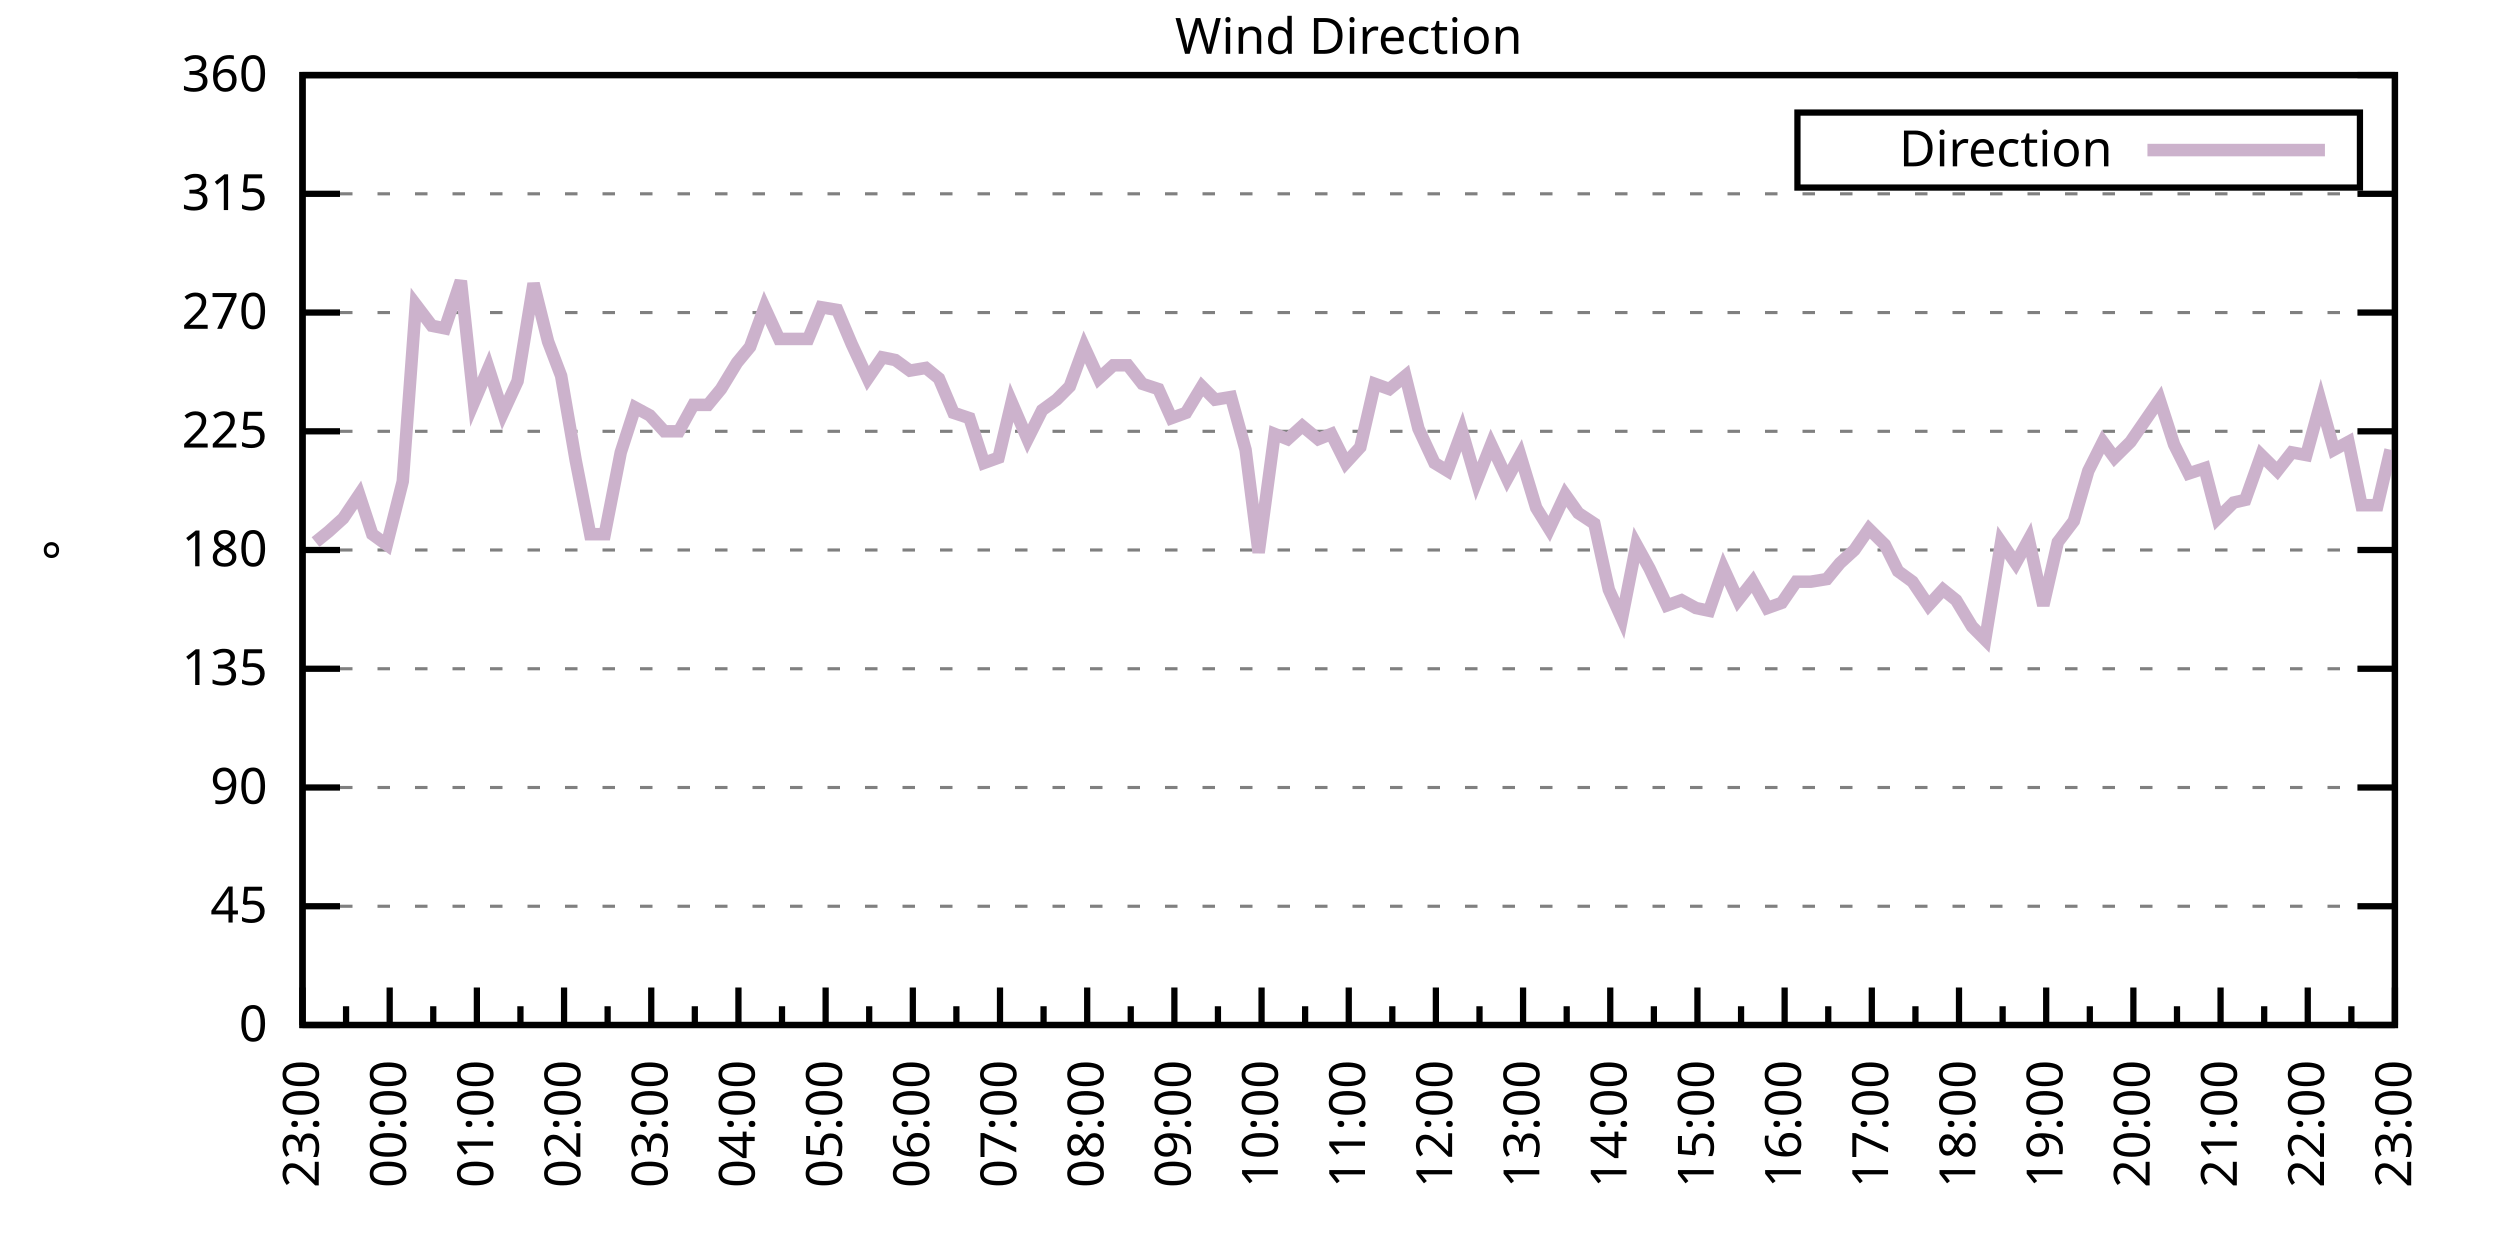
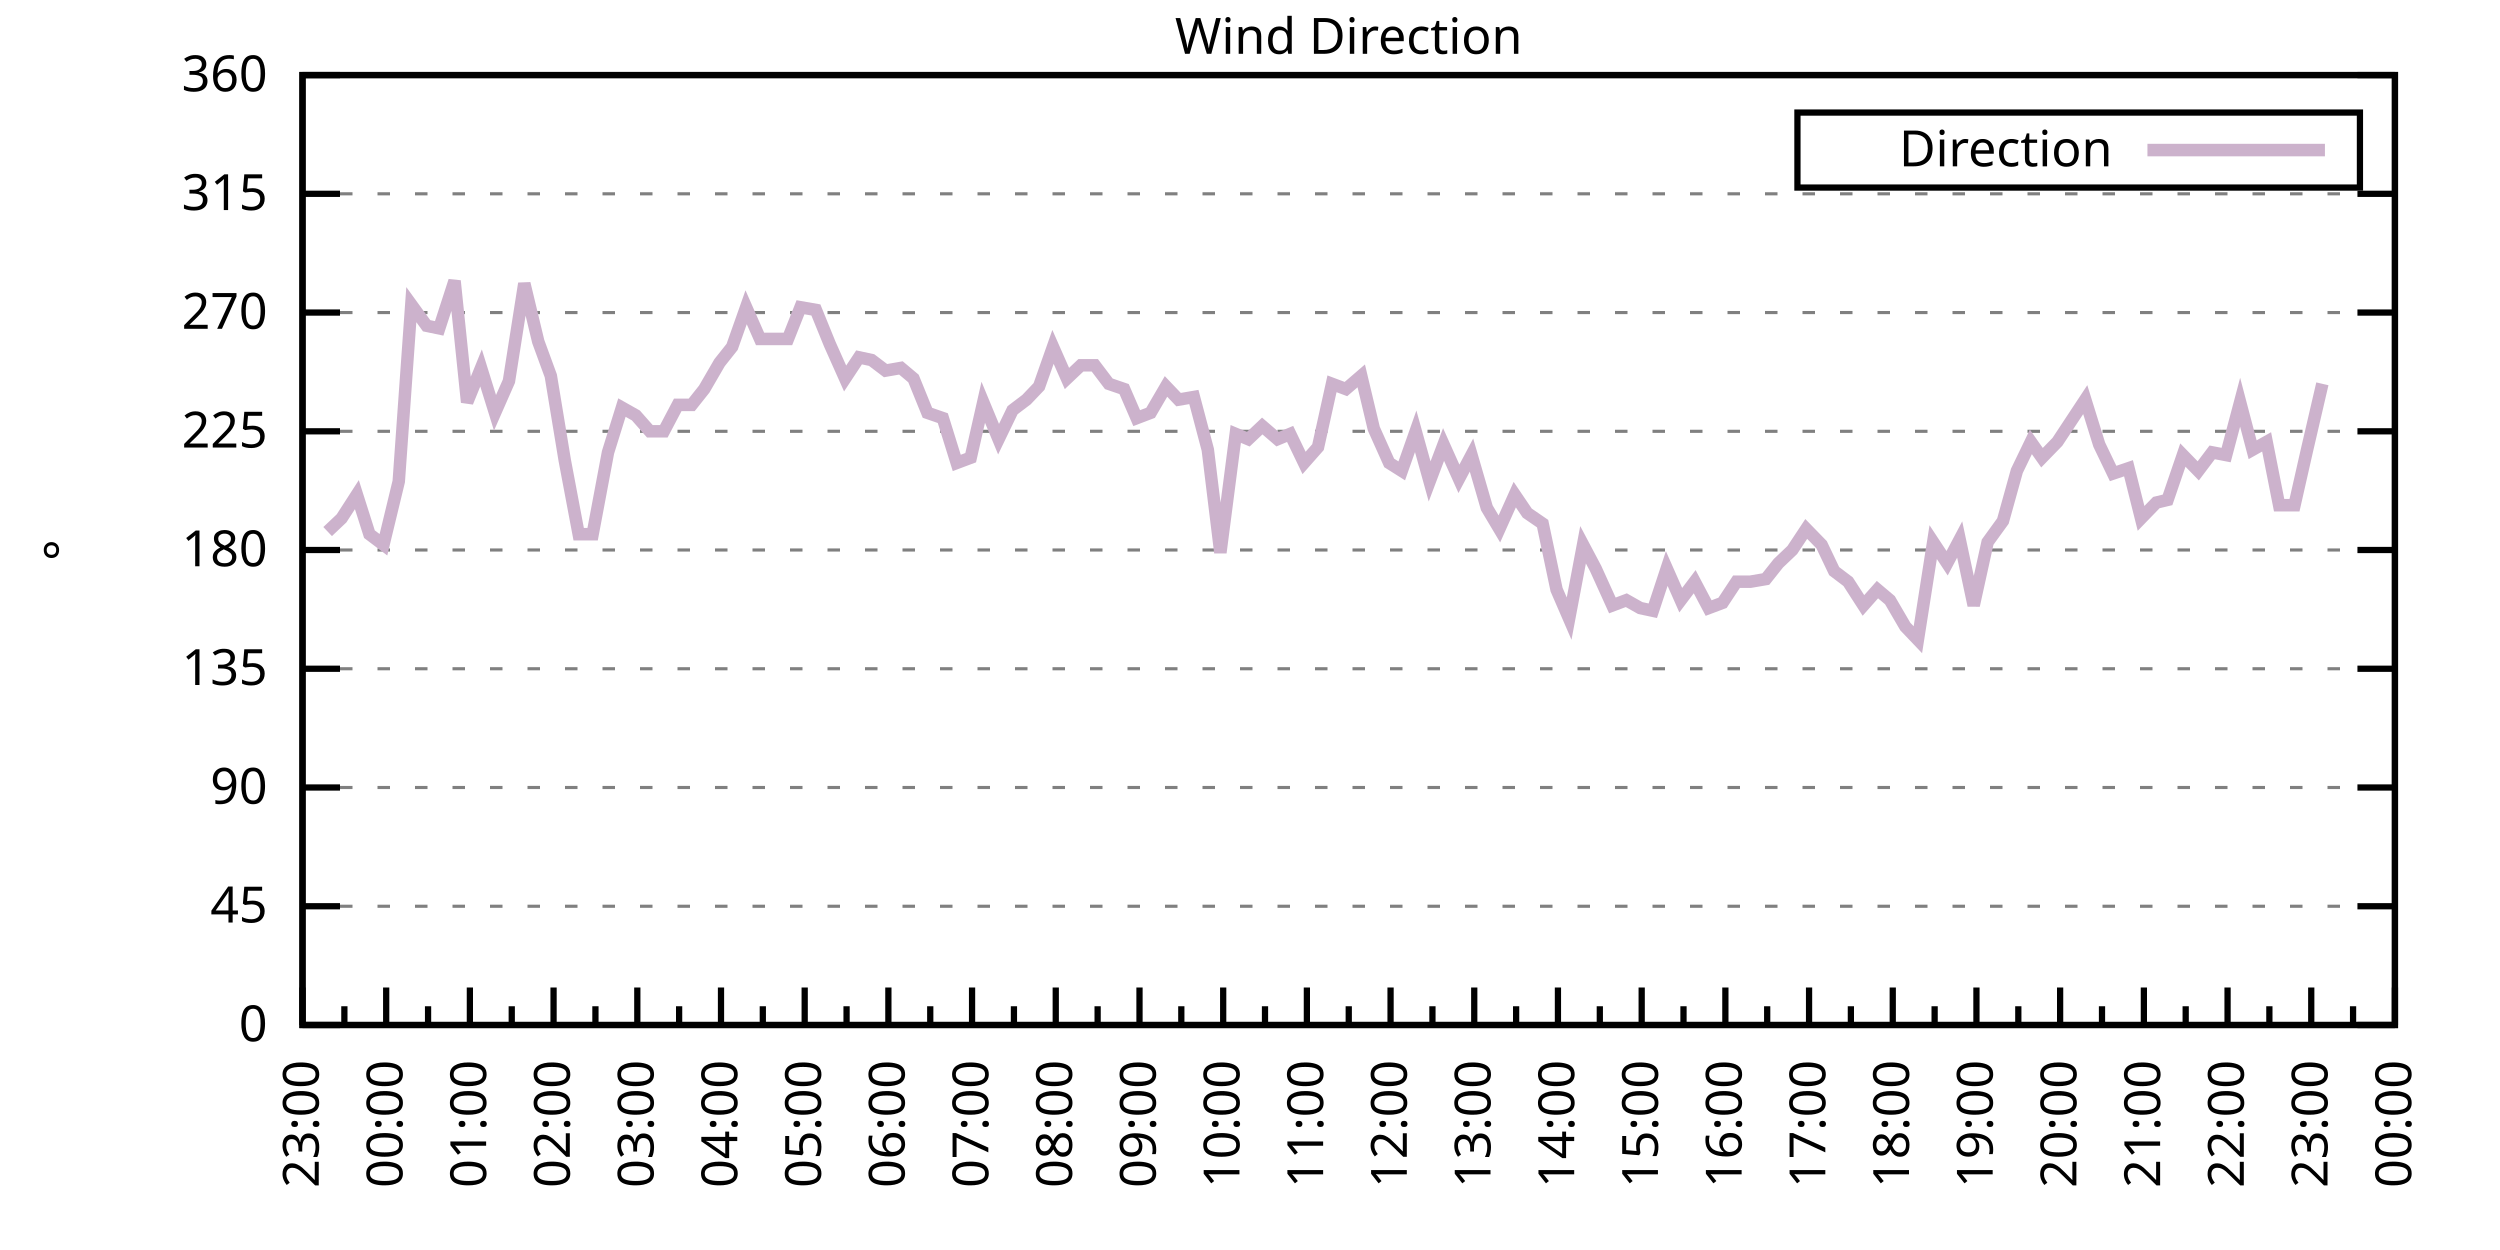
<svg xmlns="http://www.w3.org/2000/svg" xmlns:xlink="http://www.w3.org/1999/xlink" width="400" height="200" viewBox="0 0 400 200">
  <g id="gnuplot_canvas">
    <rect x="0" y="0" width="400" height="200" fill="none" />
    <defs>
      <circle id="gpDot" r="0.5" stroke-width="0.5" stroke="currentColor" />
      <path id="gpPt0" stroke-width="0.333" stroke="currentColor" d="M-1,0 h2 M0,-1 v2" />
      <path id="gpPt1" stroke-width="0.333" stroke="currentColor" d="M-1,-1 L1,1 M1,-1 L-1,1" />
      <path id="gpPt2" stroke-width="0.333" stroke="currentColor" d="M-1,0 L1,0 M0,-1 L0,1 M-1,-1 L1,1 M-1,1 L1,-1" />
      <rect id="gpPt3" stroke-width="0.333" stroke="currentColor" x="-1" y="-1" width="2" height="2" />
      <rect id="gpPt4" stroke-width="0.333" stroke="currentColor" fill="currentColor" x="-1" y="-1" width="2" height="2" />
      <circle id="gpPt5" stroke-width="0.333" stroke="currentColor" cx="0" cy="0" r="1" />
      <use xlink:href="#gpPt5" id="gpPt6" fill="currentColor" stroke="none" />
      <path id="gpPt7" stroke-width="0.333" stroke="currentColor" d="M0,-1.33 L-1.33,0.67 L1.33,0.67 z" />
      <use xlink:href="#gpPt7" id="gpPt8" fill="currentColor" stroke="none" />
      <use xlink:href="#gpPt7" id="gpPt9" stroke="currentColor" transform="rotate(180)" />
      <use xlink:href="#gpPt9" id="gpPt10" fill="currentColor" stroke="none" />
      <use xlink:href="#gpPt3" id="gpPt11" stroke="currentColor" transform="rotate(45)" />
      <use xlink:href="#gpPt11" id="gpPt12" fill="currentColor" stroke="none" />
      <path id="gpPt13" stroke-width="0.333" stroke="currentColor" d="M0,1.330 L1.265,0.411 L0.782,-1.067 L-0.782,-1.076 L-1.265,0.411 z" />
      <use xlink:href="#gpPt13" id="gpPt14" fill="currentColor" stroke="none" />
      <filter id="textbox" filterUnits="objectBoundingBox" x="0" y="0" height="1" width="1">
        <feFlood flood-color="white" flood-opacity="1" result="bgnd" />
        <feComposite in="SourceGraphic" in2="bgnd" operator="atop" />
      </filter>
      <filter id="greybox" filterUnits="objectBoundingBox" x="0" y="0" height="1" width="1">
        <feFlood flood-color="lightgrey" flood-opacity="1" result="grey" />
        <feComposite in="SourceGraphic" in2="grey" operator="atop" />
      </filter>
    </defs>
    <g fill="none" color="white" stroke="currentColor" stroke-width="1.00" stroke-linecap="butt" stroke-linejoin="miter">
</g>
    <g fill="none" color="black" stroke="currentColor" stroke-width="1.00" stroke-linecap="butt" stroke-linejoin="miter">
      <g stroke="none" shape-rendering="crispEdges">
        <polygon fill="rgb(255, 255, 255)" points="48.40,164.00 383.18,164.00 383.18,12.02 48.40,12.02 " />
      </g>
    </g>
    <g fill="none" color="black" stroke="currentColor" stroke-width="1.00" stroke-linecap="butt" stroke-linejoin="miter">
</g>
    <g fill="none" color="black" stroke="black" stroke-width="0.50" stroke-linecap="butt" stroke-linejoin="miter">
</g>
    <g fill="none" color="gray" stroke="currentColor" stroke-width="0.50" stroke-linecap="butt" stroke-linejoin="miter">
      <path stroke="gray" stroke-dasharray="2,4" class="gridline" d="M48.40,164.00 L383.19,164.00  " />
    </g>
    <g fill="none" color="gray" stroke="gray" stroke-width="1.00" stroke-linecap="butt" stroke-linejoin="miter">
</g>
    <g fill="none" color="black" stroke="currentColor" stroke-width="1.00" stroke-linecap="butt" stroke-linejoin="miter">
      <path stroke="black" d="M48.40,164.00 L54.40,164.00 M383.19,164.00 L377.19,164.00  " />
      <g transform="translate(42.80,166.60)" stroke="none" fill="black" font-family="Sans" font-size="8.00" text-anchor="end">
        <text>
          <tspan font-family="Sans"> 0</tspan>
        </text>
      </g>
    </g>
    <g fill="none" color="black" stroke="currentColor" stroke-width="1.00" stroke-linecap="butt" stroke-linejoin="miter">
</g>
    <g fill="none" color="black" stroke="black" stroke-width="0.50" stroke-linecap="butt" stroke-linejoin="miter">
</g>
    <g fill="none" color="gray" stroke="currentColor" stroke-width="0.50" stroke-linecap="butt" stroke-linejoin="miter">
      <path stroke="gray" stroke-dasharray="2,4" class="gridline" d="M48.40,145.00 L383.19,145.00  " />
    </g>
    <g fill="none" color="gray" stroke="gray" stroke-width="1.00" stroke-linecap="butt" stroke-linejoin="miter">
</g>
    <g fill="none" color="black" stroke="currentColor" stroke-width="1.00" stroke-linecap="butt" stroke-linejoin="miter">
      <path stroke="black" d="M48.40,145.00 L54.40,145.00 M383.19,145.00 L377.19,145.00  " />
      <g transform="translate(42.80,147.60)" stroke="none" fill="black" font-family="Sans" font-size="8.00" text-anchor="end">
        <text>
          <tspan font-family="Sans"> 45</tspan>
        </text>
      </g>
    </g>
    <g fill="none" color="black" stroke="currentColor" stroke-width="1.00" stroke-linecap="butt" stroke-linejoin="miter">
</g>
    <g fill="none" color="black" stroke="black" stroke-width="0.50" stroke-linecap="butt" stroke-linejoin="miter">
</g>
    <g fill="none" color="gray" stroke="currentColor" stroke-width="0.50" stroke-linecap="butt" stroke-linejoin="miter">
      <path stroke="gray" stroke-dasharray="2,4" class="gridline" d="M48.40,126.00 L383.19,126.00  " />
    </g>
    <g fill="none" color="gray" stroke="gray" stroke-width="1.00" stroke-linecap="butt" stroke-linejoin="miter">
</g>
    <g fill="none" color="black" stroke="currentColor" stroke-width="1.00" stroke-linecap="butt" stroke-linejoin="miter">
      <path stroke="black" d="M48.40,126.00 L54.40,126.00 M383.19,126.00 L377.19,126.00  " />
      <g transform="translate(42.80,128.60)" stroke="none" fill="black" font-family="Sans" font-size="8.00" text-anchor="end">
        <text>
          <tspan font-family="Sans"> 90</tspan>
        </text>
      </g>
    </g>
    <g fill="none" color="black" stroke="currentColor" stroke-width="1.00" stroke-linecap="butt" stroke-linejoin="miter">
</g>
    <g fill="none" color="black" stroke="black" stroke-width="0.50" stroke-linecap="butt" stroke-linejoin="miter">
</g>
    <g fill="none" color="gray" stroke="currentColor" stroke-width="0.50" stroke-linecap="butt" stroke-linejoin="miter">
      <path stroke="gray" stroke-dasharray="2,4" class="gridline" d="M48.40,107.00 L383.19,107.00  " />
    </g>
    <g fill="none" color="gray" stroke="gray" stroke-width="1.00" stroke-linecap="butt" stroke-linejoin="miter">
</g>
    <g fill="none" color="black" stroke="currentColor" stroke-width="1.00" stroke-linecap="butt" stroke-linejoin="miter">
      <path stroke="black" d="M48.40,107.00 L54.40,107.00 M383.19,107.00 L377.19,107.00  " />
      <g transform="translate(42.80,109.60)" stroke="none" fill="black" font-family="Sans" font-size="8.00" text-anchor="end">
        <text>
          <tspan font-family="Sans"> 135</tspan>
        </text>
      </g>
    </g>
    <g fill="none" color="black" stroke="currentColor" stroke-width="1.00" stroke-linecap="butt" stroke-linejoin="miter">
</g>
    <g fill="none" color="black" stroke="black" stroke-width="0.50" stroke-linecap="butt" stroke-linejoin="miter">
</g>
    <g fill="none" color="gray" stroke="currentColor" stroke-width="0.50" stroke-linecap="butt" stroke-linejoin="miter">
      <path stroke="gray" stroke-dasharray="2,4" class="gridline" d="M48.40,88.00 L383.19,88.00  " />
    </g>
    <g fill="none" color="gray" stroke="gray" stroke-width="1.00" stroke-linecap="butt" stroke-linejoin="miter">
</g>
    <g fill="none" color="black" stroke="currentColor" stroke-width="1.00" stroke-linecap="butt" stroke-linejoin="miter">
      <path stroke="black" d="M48.40,88.00 L54.40,88.00 M383.19,88.00 L377.19,88.00  " />
      <g transform="translate(42.80,90.60)" stroke="none" fill="black" font-family="Sans" font-size="8.00" text-anchor="end">
        <text>
          <tspan font-family="Sans"> 180</tspan>
        </text>
      </g>
    </g>
    <g fill="none" color="black" stroke="currentColor" stroke-width="1.00" stroke-linecap="butt" stroke-linejoin="miter">
</g>
    <g fill="none" color="black" stroke="black" stroke-width="0.50" stroke-linecap="butt" stroke-linejoin="miter">
</g>
    <g fill="none" color="gray" stroke="currentColor" stroke-width="0.50" stroke-linecap="butt" stroke-linejoin="miter">
      <path stroke="gray" stroke-dasharray="2,4" class="gridline" d="M48.40,69.01 L383.19,69.01  " />
    </g>
    <g fill="none" color="gray" stroke="gray" stroke-width="1.00" stroke-linecap="butt" stroke-linejoin="miter">
</g>
    <g fill="none" color="black" stroke="currentColor" stroke-width="1.00" stroke-linecap="butt" stroke-linejoin="miter">
      <path stroke="black" d="M48.40,69.01 L54.40,69.01 M383.19,69.01 L377.19,69.01  " />
      <g transform="translate(42.80,71.61)" stroke="none" fill="black" font-family="Sans" font-size="8.00" text-anchor="end">
        <text>
          <tspan font-family="Sans"> 225</tspan>
        </text>
      </g>
    </g>
    <g fill="none" color="black" stroke="currentColor" stroke-width="1.00" stroke-linecap="butt" stroke-linejoin="miter">
</g>
    <g fill="none" color="black" stroke="black" stroke-width="0.50" stroke-linecap="butt" stroke-linejoin="miter">
</g>
    <g fill="none" color="gray" stroke="currentColor" stroke-width="0.50" stroke-linecap="butt" stroke-linejoin="miter">
      <path stroke="gray" stroke-dasharray="2,4" class="gridline" d="M48.40,50.01 L383.19,50.01  " />
    </g>
    <g fill="none" color="gray" stroke="gray" stroke-width="1.00" stroke-linecap="butt" stroke-linejoin="miter">
</g>
    <g fill="none" color="black" stroke="currentColor" stroke-width="1.00" stroke-linecap="butt" stroke-linejoin="miter">
      <path stroke="black" d="M48.40,50.01 L54.40,50.01 M383.19,50.01 L377.19,50.01  " />
      <g transform="translate(42.80,52.61)" stroke="none" fill="black" font-family="Sans" font-size="8.00" text-anchor="end">
        <text>
          <tspan font-family="Sans"> 270</tspan>
        </text>
      </g>
    </g>
    <g fill="none" color="black" stroke="currentColor" stroke-width="1.00" stroke-linecap="butt" stroke-linejoin="miter">
</g>
    <g fill="none" color="black" stroke="black" stroke-width="0.50" stroke-linecap="butt" stroke-linejoin="miter">
</g>
    <g fill="none" color="gray" stroke="currentColor" stroke-width="0.50" stroke-linecap="butt" stroke-linejoin="miter">
      <path stroke="gray" stroke-dasharray="2,4" class="gridline" d="M48.40,31.01 L383.19,31.01  " />
    </g>
    <g fill="none" color="gray" stroke="gray" stroke-width="1.00" stroke-linecap="butt" stroke-linejoin="miter">
</g>
    <g fill="none" color="black" stroke="currentColor" stroke-width="1.00" stroke-linecap="butt" stroke-linejoin="miter">
      <path stroke="black" d="M48.40,31.01 L54.40,31.01 M383.19,31.01 L377.19,31.01  " />
      <g transform="translate(42.80,33.61)" stroke="none" fill="black" font-family="Sans" font-size="8.00" text-anchor="end">
        <text>
          <tspan font-family="Sans"> 315</tspan>
        </text>
      </g>
    </g>
    <g fill="none" color="black" stroke="currentColor" stroke-width="1.00" stroke-linecap="butt" stroke-linejoin="miter">
</g>
    <g fill="none" color="black" stroke="black" stroke-width="0.50" stroke-linecap="butt" stroke-linejoin="miter">
</g>
    <g fill="none" color="gray" stroke="currentColor" stroke-width="0.50" stroke-linecap="butt" stroke-linejoin="miter">
      <path stroke="gray" stroke-dasharray="2,4" class="gridline" d="M48.40,12.01 L383.19,12.01  " />
    </g>
    <g fill="none" color="gray" stroke="gray" stroke-width="1.00" stroke-linecap="butt" stroke-linejoin="miter">
</g>
    <g fill="none" color="black" stroke="currentColor" stroke-width="1.00" stroke-linecap="butt" stroke-linejoin="miter">
      <path stroke="black" d="M48.40,12.01 L54.40,12.01 M383.19,12.01 L377.19,12.01  " />
      <g transform="translate(42.80,14.61)" stroke="none" fill="black" font-family="Sans" font-size="8.00" text-anchor="end">
        <text>
          <tspan font-family="Sans"> 360</tspan>
        </text>
      </g>
    </g>
    <g fill="none" color="black" stroke="currentColor" stroke-width="1.00" stroke-linecap="butt" stroke-linejoin="miter">
      <path stroke="black" d="M48.40,164.00 L48.40,158.00  " />
      <g transform="translate(51.00,169.60) rotate(270)" stroke="none" fill="black" font-family="Sans" font-size="8.00" text-anchor="end">
        <text>
          <tspan font-family="Sans">23:00</tspan>
        </text>
      </g>
    </g>
    <g fill="none" color="black" stroke="currentColor" stroke-width="1.00" stroke-linecap="butt" stroke-linejoin="miter">
-       <path stroke="black" d="M55.37,164.00 L55.37,161.00 M62.35,164.00 L62.35,158.00  " />
-       <g transform="translate(64.95,169.60) rotate(270)" stroke="none" fill="black" font-family="Sans" font-size="8.00" text-anchor="end">
+       <path stroke="black" d="M55.10,164.00 L55.10,161.00 M61.79,164.00 L61.79,158.00  " />
+       <g transform="translate(64.39,169.60) rotate(270)" stroke="none" fill="black" font-family="Sans" font-size="8.00" text-anchor="end">
        <text>
          <tspan font-family="Sans">00:00</tspan>
        </text>
      </g>
    </g>
    <g fill="none" color="black" stroke="currentColor" stroke-width="1.00" stroke-linecap="butt" stroke-linejoin="miter">
-       <path stroke="black" d="M69.32,164.00 L69.32,161.00 M76.30,164.00 L76.30,158.00  " />
-       <g transform="translate(78.90,169.60) rotate(270)" stroke="none" fill="black" font-family="Sans" font-size="8.00" text-anchor="end">
+       <path stroke="black" d="M68.49,164.00 L68.49,161.00 M75.18,164.00 L75.18,158.00  " />
+       <g transform="translate(77.78,169.60) rotate(270)" stroke="none" fill="black" font-family="Sans" font-size="8.00" text-anchor="end">
        <text>
          <tspan font-family="Sans">01:00</tspan>
        </text>
      </g>
    </g>
    <g fill="none" color="black" stroke="currentColor" stroke-width="1.00" stroke-linecap="butt" stroke-linejoin="miter">
-       <path stroke="black" d="M83.27,164.00 L83.27,161.00 M90.25,164.00 L90.25,158.00  " />
-       <g transform="translate(92.85,169.60) rotate(270)" stroke="none" fill="black" font-family="Sans" font-size="8.00" text-anchor="end">
+       <path stroke="black" d="M81.88,164.00 L81.88,161.00 M88.57,164.00 L88.57,158.00  " />
+       <g transform="translate(91.17,169.60) rotate(270)" stroke="none" fill="black" font-family="Sans" font-size="8.00" text-anchor="end">
        <text>
          <tspan font-family="Sans">02:00</tspan>
        </text>
      </g>
    </g>
    <g fill="none" color="black" stroke="currentColor" stroke-width="1.00" stroke-linecap="butt" stroke-linejoin="miter">
-       <path stroke="black" d="M97.22,164.00 L97.22,161.00 M104.20,164.00 L104.20,158.00  " />
-       <g transform="translate(106.80,169.60) rotate(270)" stroke="none" fill="black" font-family="Sans" font-size="8.00" text-anchor="end">
+       <path stroke="black" d="M95.27,164.00 L95.27,161.00 M101.97,164.00 L101.97,158.00  " />
+       <g transform="translate(104.57,169.60) rotate(270)" stroke="none" fill="black" font-family="Sans" font-size="8.00" text-anchor="end">
        <text>
          <tspan font-family="Sans">03:00</tspan>
        </text>
      </g>
    </g>
    <g fill="none" color="black" stroke="currentColor" stroke-width="1.00" stroke-linecap="butt" stroke-linejoin="miter">
-       <path stroke="black" d="M111.17,164.00 L111.17,161.00 M118.15,164.00 L118.15,158.00  " />
-       <g transform="translate(120.75,169.60) rotate(270)" stroke="none" fill="black" font-family="Sans" font-size="8.00" text-anchor="end">
+       <path stroke="black" d="M108.66,164.00 L108.66,161.00 M115.36,164.00 L115.36,158.00  " />
+       <g transform="translate(117.96,169.60) rotate(270)" stroke="none" fill="black" font-family="Sans" font-size="8.00" text-anchor="end">
        <text>
          <tspan font-family="Sans">04:00</tspan>
        </text>
      </g>
    </g>
    <g fill="none" color="black" stroke="currentColor" stroke-width="1.00" stroke-linecap="butt" stroke-linejoin="miter">
-       <path stroke="black" d="M125.12,164.00 L125.12,161.00 M132.10,164.00 L132.10,158.00  " />
-       <g transform="translate(134.70,169.60) rotate(270)" stroke="none" fill="black" font-family="Sans" font-size="8.00" text-anchor="end">
+       <path stroke="black" d="M122.05,164.00 L122.05,161.00 M128.75,164.00 L128.75,158.00  " />
+       <g transform="translate(131.35,169.60) rotate(270)" stroke="none" fill="black" font-family="Sans" font-size="8.00" text-anchor="end">
        <text>
          <tspan font-family="Sans">05:00</tspan>
        </text>
      </g>
    </g>
    <g fill="none" color="black" stroke="currentColor" stroke-width="1.00" stroke-linecap="butt" stroke-linejoin="miter">
-       <path stroke="black" d="M139.07,164.00 L139.07,161.00 M146.05,164.00 L146.05,158.00  " />
-       <g transform="translate(148.65,169.60) rotate(270)" stroke="none" fill="black" font-family="Sans" font-size="8.00" text-anchor="end">
+       <path stroke="black" d="M135.45,164.00 L135.45,161.00 M142.14,164.00 L142.14,158.00  " />
+       <g transform="translate(144.74,169.60) rotate(270)" stroke="none" fill="black" font-family="Sans" font-size="8.00" text-anchor="end">
        <text>
          <tspan font-family="Sans">06:00</tspan>
        </text>
      </g>
    </g>
    <g fill="none" color="black" stroke="currentColor" stroke-width="1.00" stroke-linecap="butt" stroke-linejoin="miter">
-       <path stroke="black" d="M153.02,164.00 L153.02,161.00 M160.00,164.00 L160.00,158.00  " />
-       <g transform="translate(162.60,169.60) rotate(270)" stroke="none" fill="black" font-family="Sans" font-size="8.00" text-anchor="end">
+       <path stroke="black" d="M148.84,164.00 L148.84,161.00 M155.53,164.00 L155.53,158.00  " />
+       <g transform="translate(158.13,169.60) rotate(270)" stroke="none" fill="black" font-family="Sans" font-size="8.00" text-anchor="end">
        <text>
          <tspan font-family="Sans">07:00</tspan>
        </text>
      </g>
    </g>
    <g fill="none" color="black" stroke="currentColor" stroke-width="1.00" stroke-linecap="butt" stroke-linejoin="miter">
-       <path stroke="black" d="M166.97,164.00 L166.97,161.00 M173.95,164.00 L173.95,158.00  " />
-       <g transform="translate(176.55,169.60) rotate(270)" stroke="none" fill="black" font-family="Sans" font-size="8.00" text-anchor="end">
+       <path stroke="black" d="M162.23,164.00 L162.23,161.00 M168.92,164.00 L168.92,158.00  " />
+       <g transform="translate(171.52,169.60) rotate(270)" stroke="none" fill="black" font-family="Sans" font-size="8.00" text-anchor="end">
        <text>
          <tspan font-family="Sans">08:00</tspan>
        </text>
      </g>
    </g>
    <g fill="none" color="black" stroke="currentColor" stroke-width="1.00" stroke-linecap="butt" stroke-linejoin="miter">
-       <path stroke="black" d="M180.92,164.00 L180.92,161.00 M187.90,164.00 L187.90,158.00  " />
-       <g transform="translate(190.50,169.60) rotate(270)" stroke="none" fill="black" font-family="Sans" font-size="8.00" text-anchor="end">
+       <path stroke="black" d="M175.62,164.00 L175.62,161.00 M182.32,164.00 L182.32,158.00  " />
+       <g transform="translate(184.92,169.60) rotate(270)" stroke="none" fill="black" font-family="Sans" font-size="8.00" text-anchor="end">
        <text>
          <tspan font-family="Sans">09:00</tspan>
        </text>
      </g>
    </g>
    <g fill="none" color="black" stroke="currentColor" stroke-width="1.00" stroke-linecap="butt" stroke-linejoin="miter">
-       <path stroke="black" d="M194.87,164.00 L194.87,161.00 M201.85,164.00 L201.85,158.00  " />
-       <g transform="translate(204.45,169.60) rotate(270)" stroke="none" fill="black" font-family="Sans" font-size="8.00" text-anchor="end">
+       <path stroke="black" d="M189.01,164.00 L189.01,161.00 M195.71,164.00 L195.71,158.00  " />
+       <g transform="translate(198.31,169.60) rotate(270)" stroke="none" fill="black" font-family="Sans" font-size="8.00" text-anchor="end">
        <text>
          <tspan font-family="Sans">10:00</tspan>
        </text>
      </g>
    </g>
    <g fill="none" color="black" stroke="currentColor" stroke-width="1.00" stroke-linecap="butt" stroke-linejoin="miter">
-       <path stroke="black" d="M208.82,164.00 L208.82,161.00 M215.80,164.00 L215.80,158.00  " />
-       <g transform="translate(218.40,169.60) rotate(270)" stroke="none" fill="black" font-family="Sans" font-size="8.00" text-anchor="end">
+       <path stroke="black" d="M202.40,164.00 L202.40,161.00 M209.10,164.00 L209.10,158.00  " />
+       <g transform="translate(211.70,169.60) rotate(270)" stroke="none" fill="black" font-family="Sans" font-size="8.00" text-anchor="end">
        <text>
          <tspan font-family="Sans">11:00</tspan>
        </text>
      </g>
    </g>
    <g fill="none" color="black" stroke="currentColor" stroke-width="1.00" stroke-linecap="butt" stroke-linejoin="miter">
-       <path stroke="black" d="M222.77,164.00 L222.77,161.00 M229.74,164.00 L229.74,158.00  " />
-       <g transform="translate(232.34,169.60) rotate(270)" stroke="none" fill="black" font-family="Sans" font-size="8.00" text-anchor="end">
+       <path stroke="black" d="M215.80,164.00 L215.80,161.00 M222.49,164.00 L222.49,158.00  " />
+       <g transform="translate(225.09,169.60) rotate(270)" stroke="none" fill="black" font-family="Sans" font-size="8.00" text-anchor="end">
        <text>
          <tspan font-family="Sans">12:00</tspan>
        </text>
      </g>
    </g>
    <g fill="none" color="black" stroke="currentColor" stroke-width="1.00" stroke-linecap="butt" stroke-linejoin="miter">
-       <path stroke="black" d="M236.72,164.00 L236.72,161.00 M243.69,164.00 L243.69,158.00  " />
-       <g transform="translate(246.29,169.60) rotate(270)" stroke="none" fill="black" font-family="Sans" font-size="8.00" text-anchor="end">
+       <path stroke="black" d="M229.19,164.00 L229.19,161.00 M235.88,164.00 L235.88,158.00  " />
+       <g transform="translate(238.48,169.60) rotate(270)" stroke="none" fill="black" font-family="Sans" font-size="8.00" text-anchor="end">
        <text>
          <tspan font-family="Sans">13:00</tspan>
        </text>
      </g>
    </g>
    <g fill="none" color="black" stroke="currentColor" stroke-width="1.00" stroke-linecap="butt" stroke-linejoin="miter">
-       <path stroke="black" d="M250.67,164.00 L250.67,161.00 M257.64,164.00 L257.64,158.00  " />
-       <g transform="translate(260.24,169.60) rotate(270)" stroke="none" fill="black" font-family="Sans" font-size="8.00" text-anchor="end">
+       <path stroke="black" d="M242.58,164.00 L242.58,161.00 M249.27,164.00 L249.27,158.00  " />
+       <g transform="translate(251.87,169.60) rotate(270)" stroke="none" fill="black" font-family="Sans" font-size="8.00" text-anchor="end">
        <text>
          <tspan font-family="Sans">14:00</tspan>
        </text>
      </g>
    </g>
    <g fill="none" color="black" stroke="currentColor" stroke-width="1.00" stroke-linecap="butt" stroke-linejoin="miter">
-       <path stroke="black" d="M264.62,164.00 L264.62,161.00 M271.59,164.00 L271.59,158.00  " />
-       <g transform="translate(274.19,169.60) rotate(270)" stroke="none" fill="black" font-family="Sans" font-size="8.00" text-anchor="end">
+       <path stroke="black" d="M255.97,164.00 L255.97,161.00 M262.67,164.00 L262.67,158.00  " />
+       <g transform="translate(265.27,169.60) rotate(270)" stroke="none" fill="black" font-family="Sans" font-size="8.00" text-anchor="end">
        <text>
          <tspan font-family="Sans">15:00</tspan>
        </text>
      </g>
    </g>
    <g fill="none" color="black" stroke="currentColor" stroke-width="1.00" stroke-linecap="butt" stroke-linejoin="miter">
-       <path stroke="black" d="M278.57,164.00 L278.57,161.00 M285.54,164.00 L285.54,158.00  " />
-       <g transform="translate(288.14,169.60) rotate(270)" stroke="none" fill="black" font-family="Sans" font-size="8.00" text-anchor="end">
+       <path stroke="black" d="M269.36,164.00 L269.36,161.00 M276.06,164.00 L276.06,158.00  " />
+       <g transform="translate(278.66,169.60) rotate(270)" stroke="none" fill="black" font-family="Sans" font-size="8.00" text-anchor="end">
        <text>
          <tspan font-family="Sans">16:00</tspan>
        </text>
      </g>
    </g>
    <g fill="none" color="black" stroke="currentColor" stroke-width="1.00" stroke-linecap="butt" stroke-linejoin="miter">
-       <path stroke="black" d="M292.52,164.00 L292.52,161.00 M299.49,164.00 L299.49,158.00  " />
-       <g transform="translate(302.09,169.60) rotate(270)" stroke="none" fill="black" font-family="Sans" font-size="8.00" text-anchor="end">
+       <path stroke="black" d="M282.75,164.00 L282.75,161.00 M289.45,164.00 L289.45,158.00  " />
+       <g transform="translate(292.05,169.60) rotate(270)" stroke="none" fill="black" font-family="Sans" font-size="8.00" text-anchor="end">
        <text>
          <tspan font-family="Sans">17:00</tspan>
        </text>
      </g>
    </g>
    <g fill="none" color="black" stroke="currentColor" stroke-width="1.00" stroke-linecap="butt" stroke-linejoin="miter">
-       <path stroke="black" d="M306.47,164.00 L306.47,161.00 M313.44,164.00 L313.44,158.00  " />
-       <g transform="translate(316.04,169.60) rotate(270)" stroke="none" fill="black" font-family="Sans" font-size="8.00" text-anchor="end">
+       <path stroke="black" d="M296.14,164.00 L296.14,161.00 M302.84,164.00 L302.84,158.00  " />
+       <g transform="translate(305.44,169.60) rotate(270)" stroke="none" fill="black" font-family="Sans" font-size="8.00" text-anchor="end">
        <text>
          <tspan font-family="Sans">18:00</tspan>
        </text>
      </g>
    </g>
    <g fill="none" color="black" stroke="currentColor" stroke-width="1.00" stroke-linecap="butt" stroke-linejoin="miter">
-       <path stroke="black" d="M320.42,164.00 L320.42,161.00 M327.39,164.00 L327.39,158.00  " />
-       <g transform="translate(329.99,169.60) rotate(270)" stroke="none" fill="black" font-family="Sans" font-size="8.00" text-anchor="end">
+       <path stroke="black" d="M309.54,164.00 L309.54,161.00 M316.23,164.00 L316.23,158.00  " />
+       <g transform="translate(318.83,169.60) rotate(270)" stroke="none" fill="black" font-family="Sans" font-size="8.00" text-anchor="end">
        <text>
          <tspan font-family="Sans">19:00</tspan>
        </text>
      </g>
    </g>
    <g fill="none" color="black" stroke="currentColor" stroke-width="1.00" stroke-linecap="butt" stroke-linejoin="miter">
-       <path stroke="black" d="M334.37,164.00 L334.37,161.00 M341.34,164.00 L341.34,158.00  " />
-       <g transform="translate(343.94,169.60) rotate(270)" stroke="none" fill="black" font-family="Sans" font-size="8.00" text-anchor="end">
+       <path stroke="black" d="M322.93,164.00 L322.93,161.00 M329.62,164.00 L329.62,158.00  " />
+       <g transform="translate(332.22,169.60) rotate(270)" stroke="none" fill="black" font-family="Sans" font-size="8.00" text-anchor="end">
        <text>
          <tspan font-family="Sans">20:00</tspan>
        </text>
      </g>
    </g>
    <g fill="none" color="black" stroke="currentColor" stroke-width="1.00" stroke-linecap="butt" stroke-linejoin="miter">
-       <path stroke="black" d="M348.32,164.00 L348.32,161.00 M355.29,164.00 L355.29,158.00  " />
-       <g transform="translate(357.89,169.60) rotate(270)" stroke="none" fill="black" font-family="Sans" font-size="8.00" text-anchor="end">
+       <path stroke="black" d="M336.32,164.00 L336.32,161.00 M343.02,164.00 L343.02,158.00  " />
+       <g transform="translate(345.62,169.60) rotate(270)" stroke="none" fill="black" font-family="Sans" font-size="8.00" text-anchor="end">
        <text>
          <tspan font-family="Sans">21:00</tspan>
        </text>
      </g>
    </g>
    <g fill="none" color="black" stroke="currentColor" stroke-width="1.00" stroke-linecap="butt" stroke-linejoin="miter">
-       <path stroke="black" d="M362.27,164.00 L362.27,161.00 M369.24,164.00 L369.24,158.00  " />
-       <g transform="translate(371.84,169.60) rotate(270)" stroke="none" fill="black" font-family="Sans" font-size="8.00" text-anchor="end">
+       <path stroke="black" d="M349.71,164.00 L349.71,161.00 M356.41,164.00 L356.41,158.00  " />
+       <g transform="translate(359.01,169.60) rotate(270)" stroke="none" fill="black" font-family="Sans" font-size="8.00" text-anchor="end">
        <text>
          <tspan font-family="Sans">22:00</tspan>
        </text>
      </g>
    </g>
    <g fill="none" color="black" stroke="currentColor" stroke-width="1.00" stroke-linecap="butt" stroke-linejoin="miter">
-       <path stroke="black" d="M376.22,164.00 L376.22,161.00 M383.19,164.00 L383.19,158.00  " />
+       <path stroke="black" d="M363.10,164.00 L363.10,161.00 M369.80,164.00 L369.80,158.00  " />
+       <g transform="translate(372.40,169.60) rotate(270)" stroke="none" fill="black" font-family="Sans" font-size="8.00" text-anchor="end">
+         <text>
+           <tspan font-family="Sans">23:00</tspan>
+         </text>
+       </g>
+     </g>
+     <g fill="none" color="black" stroke="currentColor" stroke-width="1.00" stroke-linecap="butt" stroke-linejoin="miter">
+       <path stroke="black" d="M376.49,164.00 L376.49,161.00 M383.19,164.00 L383.19,158.00  " />
      <g transform="translate(385.79,169.60) rotate(270)" stroke="none" fill="black" font-family="Sans" font-size="8.00" text-anchor="end">
        <text>
-           <tspan font-family="Sans">23:00</tspan>
+           <tspan font-family="Sans">00:00</tspan>
        </text>
      </g>
    </g>
    <g fill="none" color="black" stroke="currentColor" stroke-width="1.00" stroke-linecap="butt" stroke-linejoin="miter">
</g>
    <g fill="none" color="black" stroke="currentColor" stroke-width="1.00" stroke-linecap="butt" stroke-linejoin="miter">
      <path stroke="black" d="M48.40,12.01 L48.40,164.00 L383.19,164.00 L383.19,12.01 L48.40,12.01 Z  " />
    </g>
    <g fill="none" color="black" stroke="currentColor" stroke-width="1.00" stroke-linecap="butt" stroke-linejoin="miter">
      <g transform="translate(12.80,88.01) rotate(270)" stroke="none" fill="black" font-family="Sans" font-size="8.00" text-anchor="middle">
        <text>
          <tspan font-family="Sans">°</tspan>
        </text>
      </g>
    </g>
    <g fill="none" color="black" stroke="currentColor" stroke-width="1.00" stroke-linecap="butt" stroke-linejoin="miter">
</g>
    <g fill="none" color="black" stroke="currentColor" stroke-width="1.00" stroke-linecap="butt" stroke-linejoin="miter">
      <path stroke="black" d="M287.59,30.01 L287.59,18.01 L377.59,18.01 L377.59,30.01 L287.59,30.01 Z  " />
    </g>
    <g id="Wind_direction_plot_1">
      <g fill="none" color="white" stroke="black" stroke-width="2.00" stroke-linecap="butt" stroke-linejoin="miter">
</g>
      <g fill="none" color="black" stroke="currentColor" stroke-width="2.00" stroke-linecap="butt" stroke-linejoin="miter">
        <g transform="translate(337.99,26.61)" stroke="none" fill="black" font-family="Sans" font-size="8.00" text-anchor="end">
          <text>
            <tspan font-family="Sans">Direction</tspan>
          </text>
        </g>
      </g>
      <g fill="none" color="black" stroke="currentColor" stroke-width="2.00" stroke-linecap="butt" stroke-linejoin="miter">
-         <path stroke="rgb(204, 178, 204)" d="M343.59,24.01 L371.99,24.01 M50.49,86.74 L52.58,85.05 L54.91,82.94 L57.47,79.14 L59.56,85.47 L61.88,87.16   L64.44,77.03 L66.53,48.74 L69.09,52.12 L71.18,52.54 L73.74,44.94 L75.83,64.36 L78.16,58.87 L80.48,66.05   L82.81,60.98 L85.37,45.36 L87.69,54.65 L89.78,60.14 L92.11,73.65 L94.43,85.47 L96.76,85.47 L99.32,72.38   L101.64,65.21 L103.97,66.47 L106.29,69.01 L108.62,69.01 L110.94,64.78 L113.27,64.78 L115.36,62.25 L117.92,58.03   L120.01,55.50 L122.33,49.16 L124.66,54.23 L127.22,54.23 L129.31,54.23 L131.40,49.16 L133.96,49.59 L136.28,55.07   L138.84,60.56 L141.16,57.18 L143.26,57.61 L145.58,59.30 L148.14,58.87 L150.23,60.56 L152.56,66.05 L155.11,66.90   L157.44,74.07 L159.76,73.23 L161.86,64.36 L164.41,70.27 L166.74,65.63 L169.06,63.94 L171.16,61.83 L173.48,55.50   L175.81,60.56 L178.13,58.45 L180.46,58.45 L182.78,61.41 L185.34,62.25 L187.43,66.90 L189.76,66.05 L192.31,61.83   L194.41,63.94 L196.96,63.52 L199.29,71.96 L201.38,88.43 L203.94,69.43 L206.03,70.27 L208.36,68.16 L210.91,70.27   L213.01,69.43 L215.33,74.07 L217.65,71.54 L219.98,61.41 L222.30,62.25 L224.86,60.14 L226.95,68.58 L229.51,74.07   L231.60,75.34 L233.93,69.01 L236.25,77.03 L238.58,71.12 L241.14,76.61 L243.23,72.81 L245.79,81.25 L247.88,84.63   L250.44,79.14 L252.53,82.09 L255.09,83.78 L257.41,94.34 L259.50,98.98 L261.83,87.16 L263.92,90.96 L266.71,96.87   L269.04,96.03 L271.36,97.29 L273.45,97.72 L275.78,90.96 L278.10,96.03 L280.43,93.07 L282.75,97.29 L285.08,96.45   L287.40,93.07 L289.73,93.07 L292.29,92.65 L294.38,90.12 L296.70,88.00 L299.03,84.63 L301.58,87.16 L303.68,91.38   L306.00,93.07 L308.56,96.87 L310.88,94.34 L312.98,96.03 L315.53,100.25 L317.63,102.36 L320.18,86.74 L322.51,90.12   L324.60,86.32 L326.93,96.87 L329.25,86.74 L331.81,83.36 L334.13,75.34 L336.46,70.70 L338.32,73.23 L340.88,70.70   L345.53,63.94 L347.85,71.12 L350.18,75.76 L352.73,74.92 L354.83,82.94 L357.38,80.41 L359.24,79.98 L361.80,72.81   L364.36,75.34 L366.68,72.38 L369.01,72.81 L371.33,64.36 L373.43,71.96 L375.75,70.70 L377.84,80.83 L380.40,80.83   L382.49,71.96  " />
+         <path stroke="rgb(204, 178, 204)" d="M343.59,24.01 L371.99,24.01 M52.42,85.05 L54.65,82.94 L57.10,79.14 L59.11,85.47 L61.35,87.16 L63.80,77.03   L65.81,48.74 L68.26,52.12 L70.27,52.54 L72.73,44.94 L74.74,64.36 L76.97,58.87 L79.20,66.05 L81.43,60.98   L83.89,45.36 L86.12,54.65 L88.13,60.14 L90.36,73.65 L92.59,85.47 L94.82,85.47 L97.28,72.38 L99.51,65.21   L101.74,66.47 L103.98,69.01 L106.21,69.01 L108.44,64.78 L110.67,64.78 L112.68,62.25 L115.13,58.03 L117.14,55.50   L119.38,49.16 L121.61,54.23 L124.06,54.23 L126.07,54.23 L128.08,49.16 L130.54,49.59 L132.77,55.07 L135.22,60.56   L137.45,57.18 L139.46,57.61 L141.69,59.30 L144.15,58.87 L146.16,60.56 L148.39,66.05 L150.85,66.90 L153.08,74.07   L155.31,73.23 L157.32,64.36 L159.77,70.27 L162.01,65.63 L164.24,63.94 L166.25,61.83 L168.48,55.50 L170.71,60.56   L172.94,58.45 L175.17,58.45 L177.41,61.41 L179.86,62.25 L181.87,66.90 L184.10,66.05 L186.56,61.83 L188.57,63.94   L191.02,63.52 L193.25,71.96 L195.26,88.43 L197.72,69.43 L199.73,70.27 L201.96,68.16 L204.41,70.27 L206.42,69.43   L208.65,74.07 L210.88,71.54 L213.12,61.41 L215.35,62.25 L217.80,60.14 L219.81,68.58 L222.27,74.07 L224.28,75.34   L226.51,69.01 L228.74,77.03 L230.97,71.12 L233.43,76.61 L235.44,72.81 L237.89,81.25 L239.90,84.63 L242.36,79.14   L244.36,82.09 L246.82,83.78 L249.05,94.34 L251.06,98.98 L253.29,87.16 L255.30,90.96 L257.98,96.87 L260.21,96.03   L262.44,97.29 L264.45,97.72 L266.68,90.96 L268.92,96.03 L271.15,93.07 L273.38,97.29 L275.61,96.45 L277.84,93.07   L280.07,93.07 L282.53,92.65 L284.54,90.12 L286.77,88.00 L289.00,84.63 L291.46,87.16 L293.47,91.38 L295.70,93.07   L298.15,96.87 L300.39,94.34 L302.39,96.03 L304.85,100.25 L306.86,102.36 L309.31,86.74 L311.54,90.12 L313.55,86.32   L315.79,96.87 L318.02,86.74 L320.47,83.36 L322.70,75.34 L324.94,70.70 L326.72,73.23 L329.18,70.70 L333.64,63.94   L335.87,71.12 L338.10,75.76 L340.56,74.92 L342.57,82.94 L345.02,80.41 L346.81,79.98 L349.26,72.81 L351.72,75.34   L353.95,72.38 L356.18,72.81 L358.42,64.36 L360.42,71.96 L362.66,70.70 L364.66,80.83 L367.12,80.83 L369.13,71.96   L371.58,61.41  " />
      </g>
    </g>
    <g fill="none" color="black" stroke="currentColor" stroke-width="2.00" stroke-linecap="butt" stroke-linejoin="miter">
</g>
    <g fill="none" color="black" stroke="black" stroke-width="1.00" stroke-linecap="butt" stroke-linejoin="miter">
</g>
    <g fill="none" color="black" stroke="currentColor" stroke-width="1.00" stroke-linecap="butt" stroke-linejoin="miter">
      <path stroke="black" d="M48.40,12.01 L48.40,164.00 L383.19,164.00 L383.19,12.01 L48.40,12.01 Z  " />
    </g>
    <g fill="none" color="black" stroke="currentColor" stroke-width="1.00" stroke-linecap="butt" stroke-linejoin="miter">
      <g transform="translate(215.79,8.61)" stroke="none" fill="black" font-family="Sans" font-size="8.00" text-anchor="middle">
        <text>
          <tspan font-family="Sans">Wind Direction</tspan>
        </text>
      </g>
    </g>
    <g fill="none" color="black" stroke="currentColor" stroke-width="1.00" stroke-linecap="butt" stroke-linejoin="miter">
</g>
  </g>
</svg>
